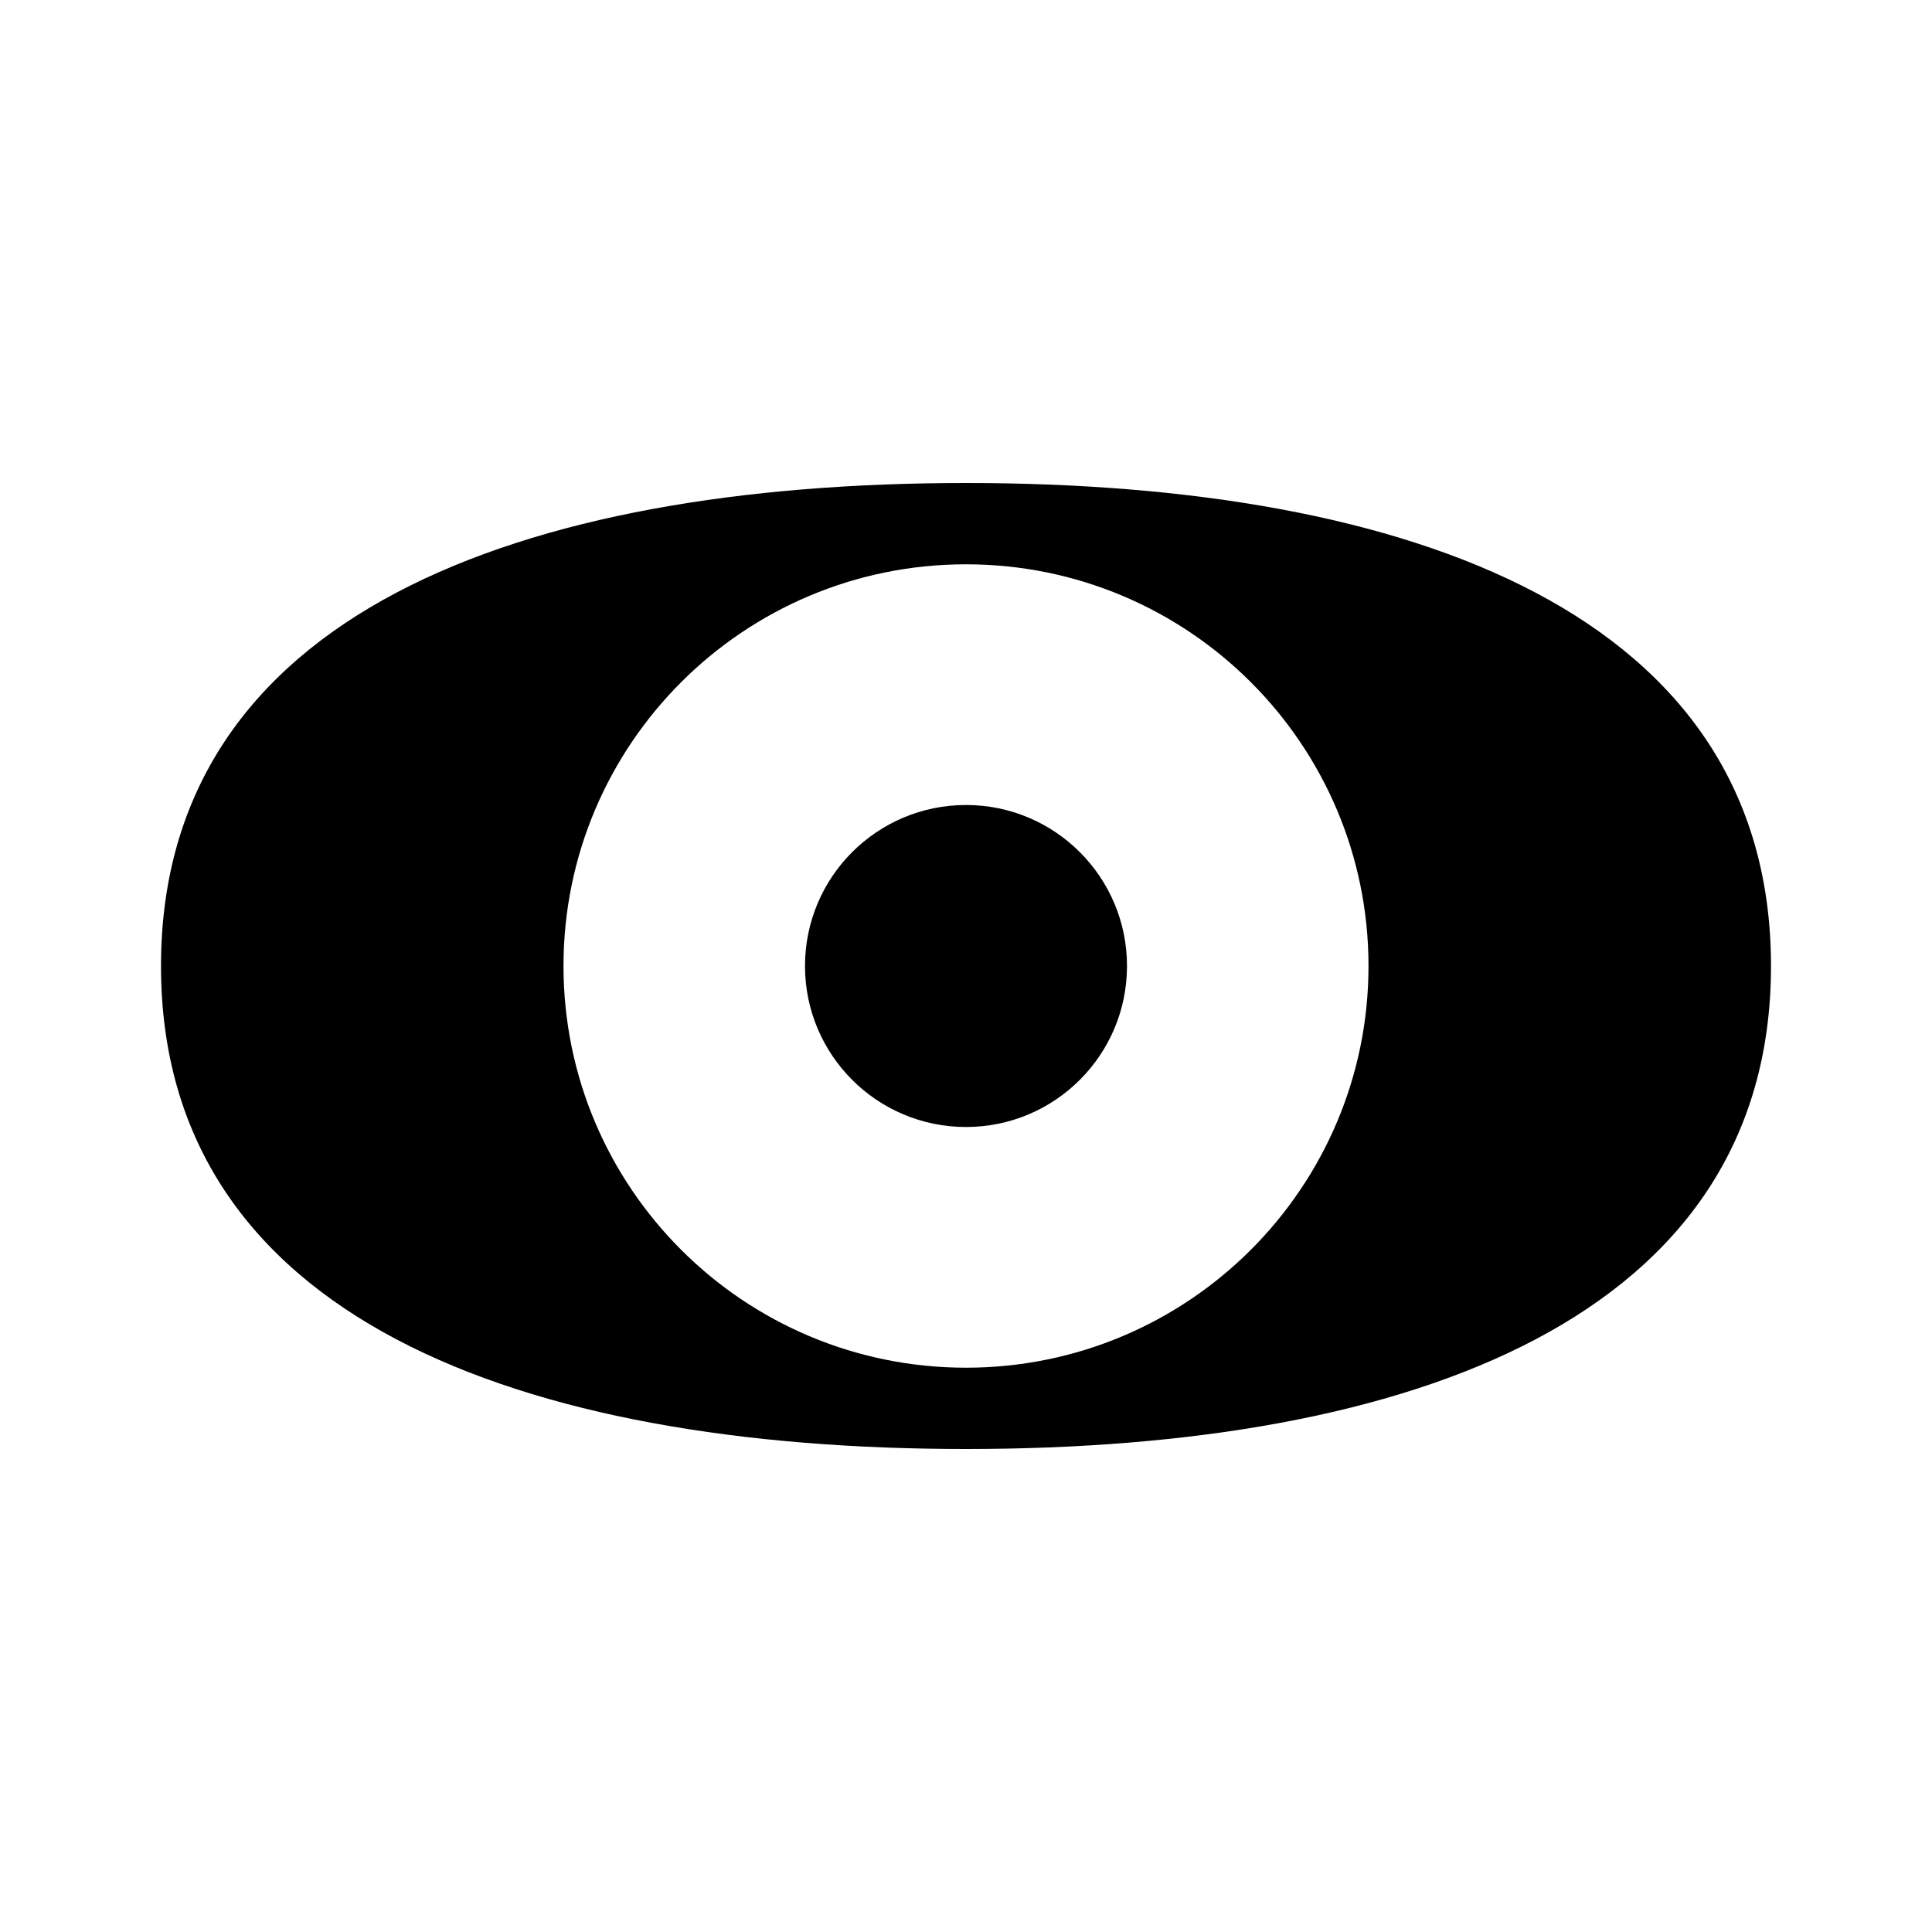
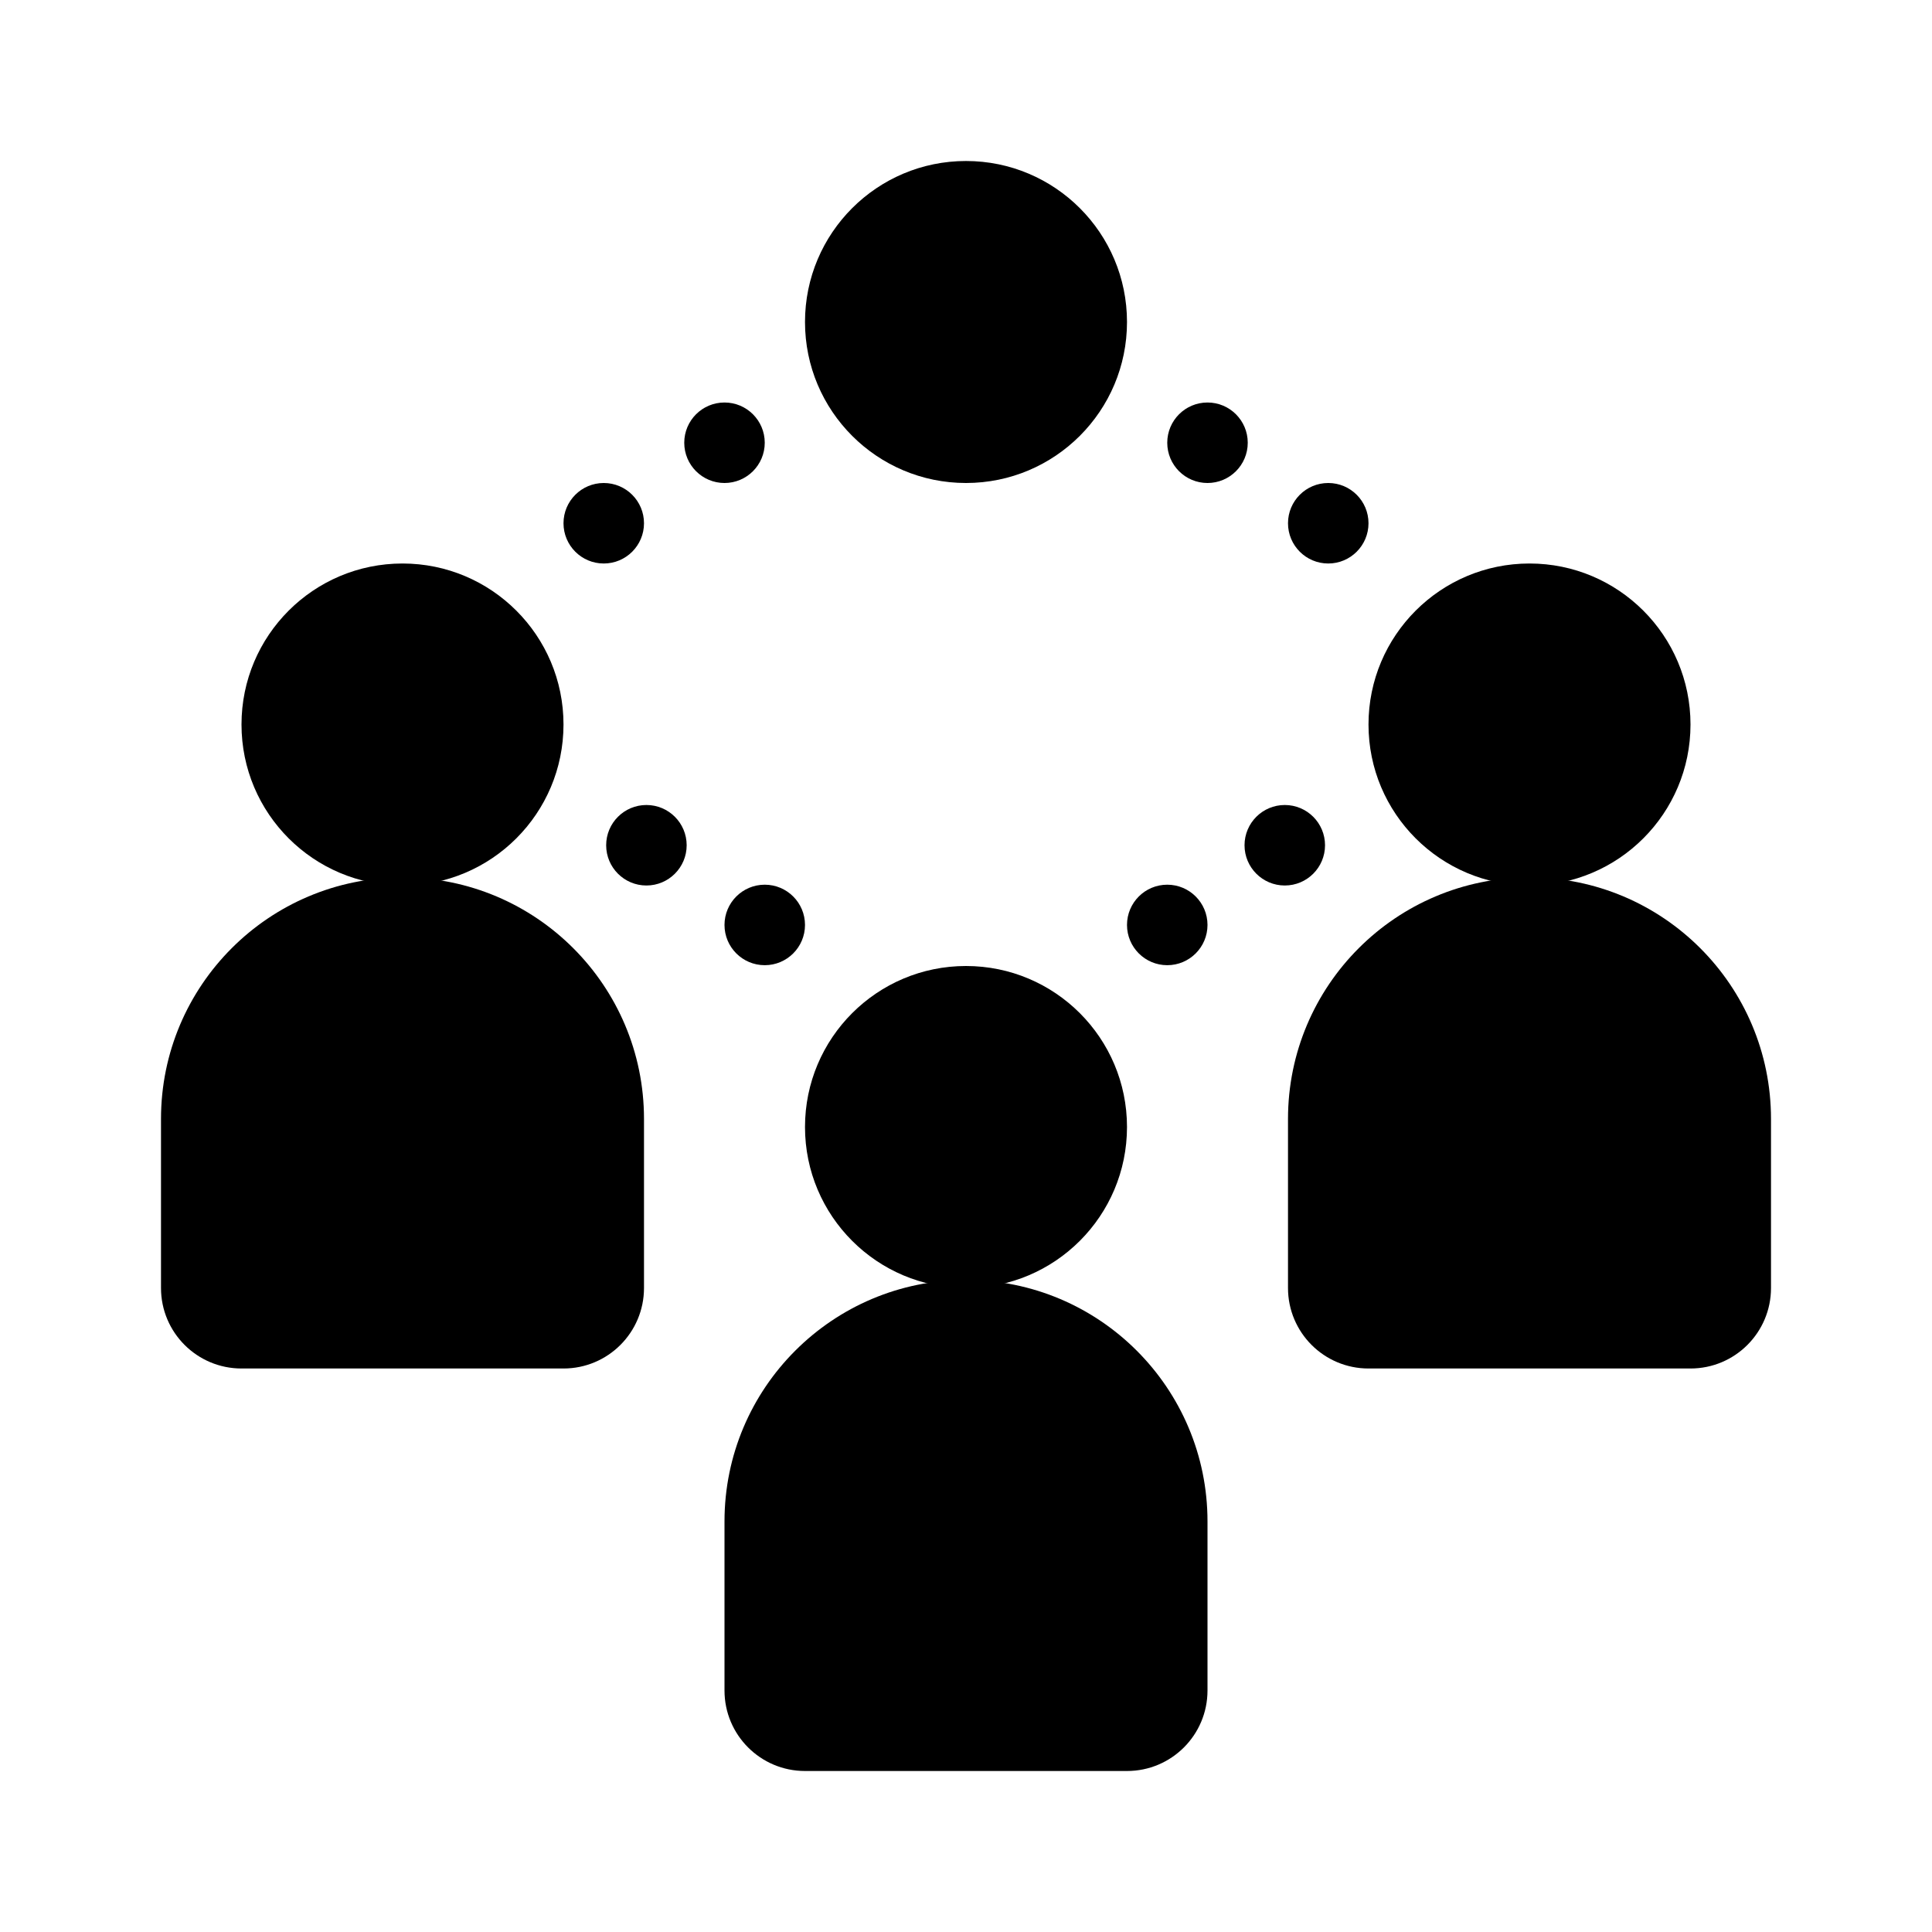
- <svg xmlns="http://www.w3.org/2000/svg" viewBox="0 0 512 512">
-   <g id="mono_sociology">
-     <g id="Vector">
-       <path d="M298.667 256C298.667 279.564 279.564 298.667 256 298.667C232.436 298.667 213.333 279.564 213.333 256C213.333 232.436 232.436 213.333 256 213.333C279.564 213.333 298.667 232.436 298.667 256Z" />
-       <path fill-rule="evenodd" clip-rule="evenodd" d="M469.333 256C469.333 162.773 373.973 128 256 128C138.027 128 42.667 162.773 42.667 256C42.667 349.227 138.027 384 256 384C373.973 384 469.333 349.227 469.333 256ZM256 362.454C314.91 362.454 362.667 314.793 362.667 256C362.667 197.208 314.91 149.547 256 149.547C197.09 149.547 149.333 197.208 149.333 256C149.333 314.793 197.09 362.454 256 362.454Z" />
-     </g>
-   </g>
+ <svg xmlns="http://www.w3.org/2000/svg" viewBox="0 0 24 24">
+   <circle cx="12" cy="14" r="2" />
+   <path d="M15,18.9a3,3,0,0,0-6,0H9V21a1,1,0,0,0,1,1h4a1,1,0,0,0,1-1V18.9Z" />
+   <circle cx="19" cy="9" r="2" />
+   <circle cx="12" cy="4" r="2" />
+   <path d="M22,13.9a3,3,0,0,0-6,0h0V16a1,1,0,0,0,1,1h4a1,1,0,0,0,1-1V13.9Z" />
+   <circle cx="5" cy="9" r="2" />
+   <path d="M8,13.9a3,3,0,0,0-6,0H2V16a1,1,0,0,0,1,1H7a1,1,0,0,0,1-1V13.9Z" />
+   <circle cx="7.5" cy="6.5" r="0.5" />
+   <circle cx="8.03" cy="10.5" r="0.5" />
+   <circle cx="15.96" cy="10.5" r="0.5" />
+   <circle cx="9.5" cy="11.49" r="0.5" />
+   <circle cx="14.5" cy="11.49" r="0.5" />
+   <circle cx="16.5" cy="6.5" r="0.5" />
+   <circle cx="9" cy="5.5" r="0.5" />
+   <circle cx="15" cy="5.5" r="0.5" />
</svg>
